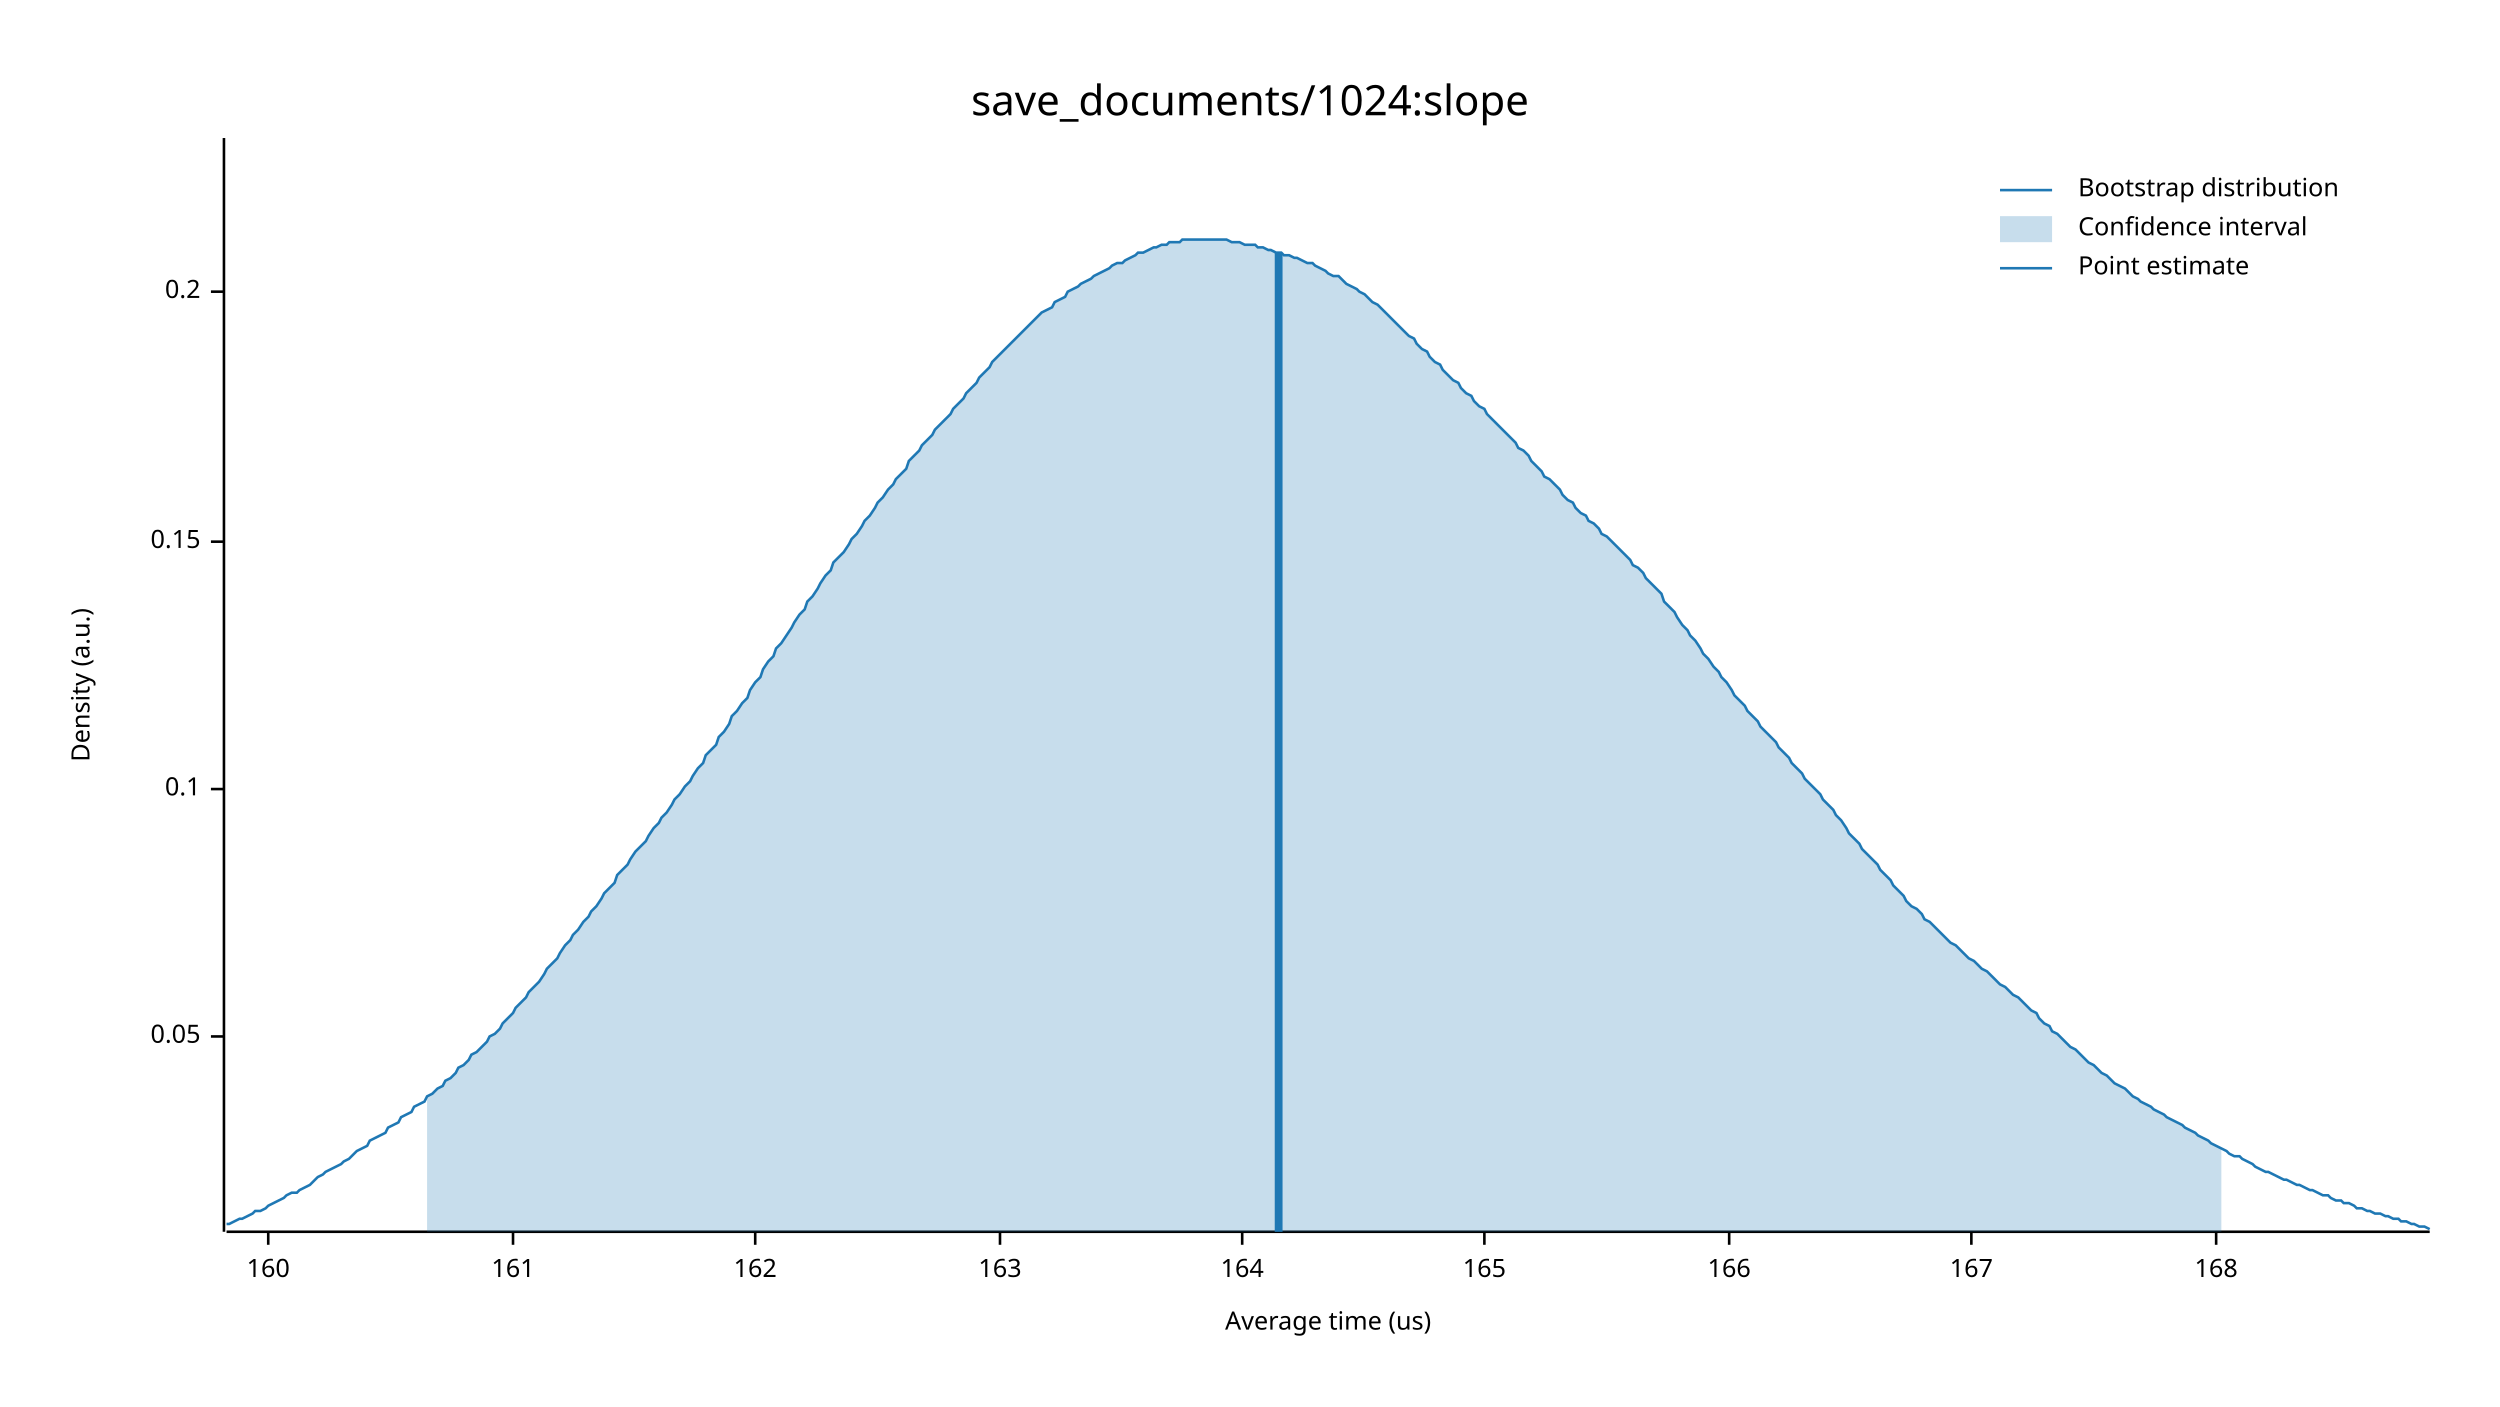
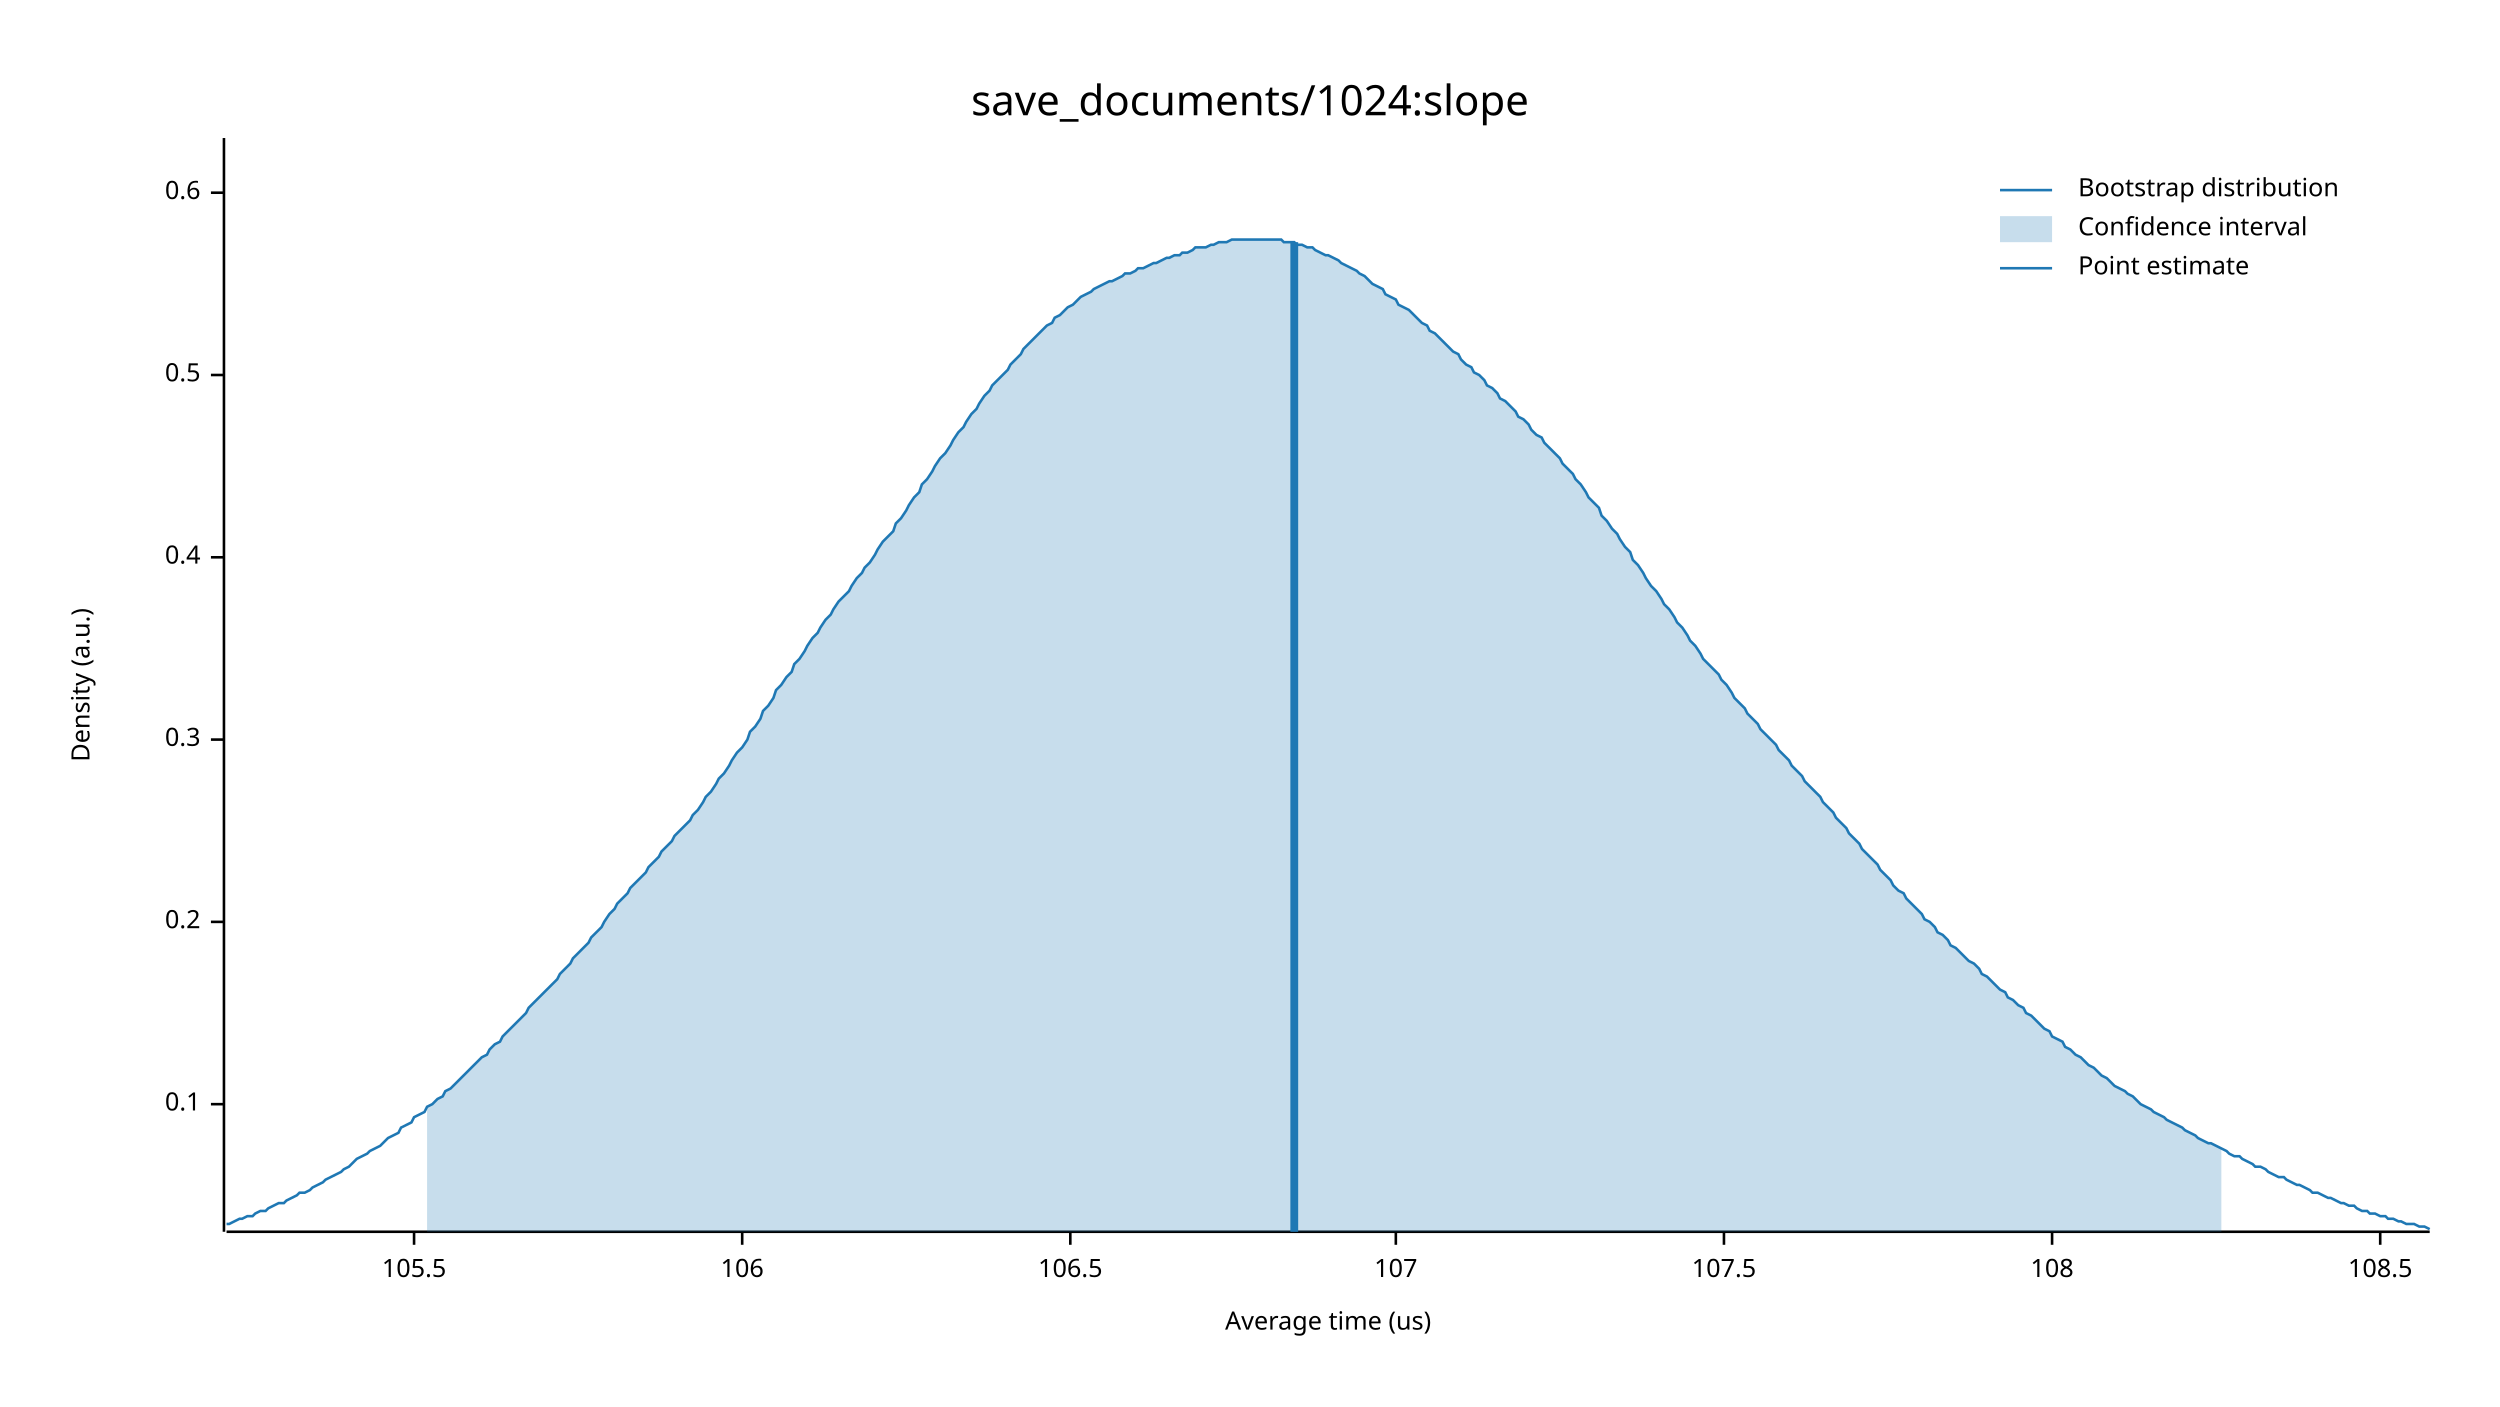
<svg xmlns="http://www.w3.org/2000/svg" width="960" height="540" viewBox="0 0 960 540">
  <text x="480" y="32" dy="0.76em" text-anchor="middle" font-family="sans-serif" font-size="16.129" opacity="1" fill="#000000">
save_documents/1024:slope
</text>
  <text x="27" y="263" dy="0.76em" text-anchor="middle" font-family="sans-serif" font-size="9.677" opacity="1" fill="#000000" transform="rotate(270, 27, 263)">
Density (a.u.)
</text>
  <text x="510" y="513" dy="-0.5ex" text-anchor="middle" font-family="sans-serif" font-size="9.677" opacity="1" fill="#000000">
Average time (us)
</text>
  <polyline fill="none" opacity="1" stroke="#000000" stroke-width="1" points="86,53 86,473 " />
-   <text x="77" y="398" dy="0.5ex" text-anchor="end" font-family="sans-serif" font-size="9.677" opacity="1" fill="#000000">
- 0.05
- </text>
-   <polyline fill="none" opacity="1" stroke="#000000" stroke-width="1" points="81,398 86,398 " />
-   <text x="77" y="303" dy="0.5ex" text-anchor="end" font-family="sans-serif" font-size="9.677" opacity="1" fill="#000000">
+   <text x="77" y="424" dy="0.5ex" text-anchor="end" font-family="sans-serif" font-size="9.677" opacity="1" fill="#000000">
0.1
</text>
-   <polyline fill="none" opacity="1" stroke="#000000" stroke-width="1" points="81,303 86,303 " />
-   <text x="77" y="208" dy="0.5ex" text-anchor="end" font-family="sans-serif" font-size="9.677" opacity="1" fill="#000000">
- 0.15
- </text>
-   <polyline fill="none" opacity="1" stroke="#000000" stroke-width="1" points="81,208 86,208 " />
-   <text x="77" y="112" dy="0.5ex" text-anchor="end" font-family="sans-serif" font-size="9.677" opacity="1" fill="#000000">
+   <polyline fill="none" opacity="1" stroke="#000000" stroke-width="1" points="81,424 86,424 " />
+   <text x="77" y="354" dy="0.5ex" text-anchor="end" font-family="sans-serif" font-size="9.677" opacity="1" fill="#000000">
0.2
</text>
-   <polyline fill="none" opacity="1" stroke="#000000" stroke-width="1" points="81,112 86,112 " />
+   <polyline fill="none" opacity="1" stroke="#000000" stroke-width="1" points="81,354 86,354 " />
+   <text x="77" y="284" dy="0.5ex" text-anchor="end" font-family="sans-serif" font-size="9.677" opacity="1" fill="#000000">
+ 0.3
+ </text>
+   <polyline fill="none" opacity="1" stroke="#000000" stroke-width="1" points="81,284 86,284 " />
+   <text x="77" y="214" dy="0.5ex" text-anchor="end" font-family="sans-serif" font-size="9.677" opacity="1" fill="#000000">
+ 0.4
+ </text>
+   <polyline fill="none" opacity="1" stroke="#000000" stroke-width="1" points="81,214 86,214 " />
+   <text x="77" y="144" dy="0.5ex" text-anchor="end" font-family="sans-serif" font-size="9.677" opacity="1" fill="#000000">
+ 0.5
+ </text>
+   <polyline fill="none" opacity="1" stroke="#000000" stroke-width="1" points="81,144 86,144 " />
+   <text x="77" y="74" dy="0.5ex" text-anchor="end" font-family="sans-serif" font-size="9.677" opacity="1" fill="#000000">
+ 0.6
+ </text>
+   <polyline fill="none" opacity="1" stroke="#000000" stroke-width="1" points="81,74 86,74 " />
  <polyline fill="none" opacity="1" stroke="#000000" stroke-width="1" points="87,473 933,473 " />
-   <text x="103" y="483" dy="0.76em" text-anchor="middle" font-family="sans-serif" font-size="9.677" opacity="1" fill="#000000">
- 160
+   <text x="159" y="483" dy="0.76em" text-anchor="middle" font-family="sans-serif" font-size="9.677" opacity="1" fill="#000000">
+ 105.5
</text>
-   <polyline fill="none" opacity="1" stroke="#000000" stroke-width="1" points="103,473 103,478 " />
-   <text x="197" y="483" dy="0.76em" text-anchor="middle" font-family="sans-serif" font-size="9.677" opacity="1" fill="#000000">
- 161
+   <polyline fill="none" opacity="1" stroke="#000000" stroke-width="1" points="159,473 159,478 " />
+   <text x="285" y="483" dy="0.76em" text-anchor="middle" font-family="sans-serif" font-size="9.677" opacity="1" fill="#000000">
+ 106
</text>
-   <polyline fill="none" opacity="1" stroke="#000000" stroke-width="1" points="197,473 197,478 " />
-   <text x="290" y="483" dy="0.76em" text-anchor="middle" font-family="sans-serif" font-size="9.677" opacity="1" fill="#000000">
- 162
+   <polyline fill="none" opacity="1" stroke="#000000" stroke-width="1" points="285,473 285,478 " />
+   <text x="411" y="483" dy="0.76em" text-anchor="middle" font-family="sans-serif" font-size="9.677" opacity="1" fill="#000000">
+ 106.5
</text>
-   <polyline fill="none" opacity="1" stroke="#000000" stroke-width="1" points="290,473 290,478 " />
-   <text x="384" y="483" dy="0.76em" text-anchor="middle" font-family="sans-serif" font-size="9.677" opacity="1" fill="#000000">
- 163
+   <polyline fill="none" opacity="1" stroke="#000000" stroke-width="1" points="411,473 411,478 " />
+   <text x="536" y="483" dy="0.76em" text-anchor="middle" font-family="sans-serif" font-size="9.677" opacity="1" fill="#000000">
+ 107
</text>
-   <polyline fill="none" opacity="1" stroke="#000000" stroke-width="1" points="384,473 384,478 " />
-   <text x="477" y="483" dy="0.76em" text-anchor="middle" font-family="sans-serif" font-size="9.677" opacity="1" fill="#000000">
- 164
+   <polyline fill="none" opacity="1" stroke="#000000" stroke-width="1" points="536,473 536,478 " />
+   <text x="662" y="483" dy="0.76em" text-anchor="middle" font-family="sans-serif" font-size="9.677" opacity="1" fill="#000000">
+ 107.5
</text>
-   <polyline fill="none" opacity="1" stroke="#000000" stroke-width="1" points="477,473 477,478 " />
-   <text x="570" y="483" dy="0.76em" text-anchor="middle" font-family="sans-serif" font-size="9.677" opacity="1" fill="#000000">
- 165
+   <polyline fill="none" opacity="1" stroke="#000000" stroke-width="1" points="662,473 662,478 " />
+   <text x="788" y="483" dy="0.76em" text-anchor="middle" font-family="sans-serif" font-size="9.677" opacity="1" fill="#000000">
+ 108
</text>
-   <polyline fill="none" opacity="1" stroke="#000000" stroke-width="1" points="570,473 570,478 " />
-   <text x="664" y="483" dy="0.76em" text-anchor="middle" font-family="sans-serif" font-size="9.677" opacity="1" fill="#000000">
- 166
+   <polyline fill="none" opacity="1" stroke="#000000" stroke-width="1" points="788,473 788,478 " />
+   <text x="914" y="483" dy="0.76em" text-anchor="middle" font-family="sans-serif" font-size="9.677" opacity="1" fill="#000000">
+ 108.5
</text>
-   <polyline fill="none" opacity="1" stroke="#000000" stroke-width="1" points="664,473 664,478 " />
-   <text x="757" y="483" dy="0.76em" text-anchor="middle" font-family="sans-serif" font-size="9.677" opacity="1" fill="#000000">
- 167
- </text>
-   <polyline fill="none" opacity="1" stroke="#000000" stroke-width="1" points="757,473 757,478 " />
-   <text x="851" y="483" dy="0.76em" text-anchor="middle" font-family="sans-serif" font-size="9.677" opacity="1" fill="#000000">
- 168
- </text>
-   <polyline fill="none" opacity="1" stroke="#000000" stroke-width="1" points="851,473 851,478 " />
-   <polyline fill="none" opacity="1" stroke="#1F78B4" stroke-width="1" points="87,470 88,470 90,469 92,468 93,468 95,467 97,466 98,465 100,465 102,464 103,463 105,462 107,461 109,460 110,459 112,458 114,458 115,457 117,456 119,455 120,454 122,452 124,451 125,450 127,449 129,448 131,447 132,446 134,445 136,443 137,442 139,441 141,440 142,438 144,437 146,436 148,435 149,433 151,432 153,431 154,429 156,428 158,427 159,425 161,424 163,423 164,421 166,420 168,418 170,417 171,415 173,414 175,412 176,410 178,409 180,407 181,405 183,404 185,402 187,400 188,398 190,397 192,395 193,393 195,391 197,389 198,387 200,385 202,383 203,381 205,379 207,377 209,374 210,372 212,370 214,368 215,366 217,363 219,361 220,359 222,357 224,354 226,352 227,350 229,348 231,345 232,343 234,341 236,339 237,336 239,334 241,332 242,330 244,327 246,325 248,323 249,321 251,318 253,316 254,314 256,312 258,309 259,307 261,305 263,302 265,300 266,298 268,295 270,293 271,290 273,288 275,286 276,283 278,281 280,278 281,275 283,273 285,270 287,268 288,265 290,262 292,260 293,257 295,254 297,252 298,249 300,247 302,244 304,241 305,239 307,236 309,234 310,231 312,229 314,226 315,224 317,221 319,219 320,216 322,214 324,212 326,209 327,207 329,205 331,202 332,200 334,198 336,195 337,193 339,191 341,188 343,186 344,184 346,182 348,180 349,177 351,175 353,173 354,171 356,169 358,167 359,165 361,163 363,161 365,159 366,157 368,155 370,153 371,151 373,149 375,147 376,145 378,143 380,141 381,139 383,137 385,135 387,133 388,132 390,130 392,128 393,127 395,125 397,123 398,122 400,120 402,119 404,118 405,116 407,115 409,114 410,112 412,111 414,110 415,109 417,108 419,107 420,106 422,105 424,104 426,103 427,102 429,101 431,101 432,100 434,99 436,98 437,97 439,97 441,96 443,95 444,95 446,94 448,94 449,93 451,93 453,93 454,92 456,92 458,92 459,92 461,92 463,92 465,92 466,92 468,92 470,92 471,92 473,93 475,93 476,93 478,94 480,94 482,94 483,95 485,95 487,96 488,96 490,97 492,97 493,98 495,98 497,99 498,99 500,100 502,101 504,101 505,102 507,103 509,104 510,105 512,106 514,106 515,107 517,109 519,110 521,111 522,112 524,113 526,115 527,116 529,117 531,119 532,120 534,122 536,124 537,125 539,127 541,129 543,130 544,132 546,134 548,135 549,137 551,139 553,140 554,142 556,144 558,146 560,147 561,149 563,151 565,152 566,154 568,156 570,157 571,159 573,161 575,163 576,164 578,166 580,168 582,170 583,172 585,173 587,175 588,177 590,179 592,181 593,183 595,184 597,186 599,188 600,190 602,192 604,193 605,195 607,197 609,198 610,200 612,201 614,203 615,205 617,206 619,208 621,210 622,211 624,213 626,215 627,217 629,218 631,220 632,222 634,224 636,226 638,228 639,231 641,233 643,235 644,237 646,240 648,242 649,244 651,246 653,249 654,251 656,253 658,256 660,258 661,260 663,262 665,265 666,267 668,269 670,271 671,273 673,275 675,277 676,279 678,281 680,283 682,285 683,287 685,289 687,291 688,293 690,295 692,297 693,299 695,301 697,303 699,305 700,307 702,309 704,311 705,313 707,315 709,318 710,320 712,322 714,324 715,326 717,328 719,330 721,332 722,334 724,336 726,338 727,340 729,342 731,344 732,346 734,348 736,349 738,351 739,353 741,354 743,356 744,357 746,359 748,361 749,362 751,363 753,365 754,366 756,368 758,369 760,371 761,372 763,373 765,375 766,376 768,378 770,379 771,380 773,382 775,383 777,385 778,386 780,388 782,389 783,391 785,393 787,394 788,396 790,397 792,399 793,400 795,402 797,403 799,405 800,406 802,408 804,409 805,410 807,412 809,413 810,414 812,416 814,417 816,418 817,419 819,421 821,422 822,423 824,424 826,425 827,426 829,427 831,428 832,429 834,430 836,431 838,432 839,433 841,434 843,435 844,436 846,437 848,438 849,439 851,440 853,441 855,442 856,443 858,444 860,444 861,445 863,446 865,447 866,448 868,449 870,450 871,450 873,451 875,452 877,453 878,453 880,454 882,455 883,455 885,456 887,457 888,457 890,458 892,459 894,459 895,460 897,461 899,461 900,462 902,462 904,463 905,464 907,464 909,465 910,465 912,466 914,466 916,467 917,467 919,468 921,468 922,469 924,469 926,470 927,470 929,471 931,471 933,472 " />
-   <polygon opacity="0.25" fill="#1F78B4" points="164,421 166,420 168,418 170,417 171,415 173,414 175,412 176,410 178,409 180,407 181,405 183,404 185,402 187,400 188,398 190,397 192,395 193,393 195,391 197,389 198,387 200,385 202,383 203,381 205,379 207,377 209,374 210,372 212,370 214,368 215,366 217,363 219,361 220,359 222,357 224,354 226,352 227,350 229,348 231,345 232,343 234,341 236,339 237,336 239,334 241,332 242,330 244,327 246,325 248,323 249,321 251,318 253,316 254,314 256,312 258,309 259,307 261,305 263,302 265,300 266,298 268,295 270,293 271,290 273,288 275,286 276,283 278,281 280,278 281,275 283,273 285,270 287,268 288,265 290,262 292,260 293,257 295,254 297,252 298,249 300,247 302,244 304,241 305,239 307,236 309,234 310,231 312,229 314,226 315,224 317,221 319,219 320,216 322,214 324,212 326,209 327,207 329,205 331,202 332,200 334,198 336,195 337,193 339,191 341,188 343,186 344,184 346,182 348,180 349,177 351,175 353,173 354,171 356,169 358,167 359,165 361,163 363,161 365,159 366,157 368,155 370,153 371,151 373,149 375,147 376,145 378,143 380,141 381,139 383,137 385,135 387,133 388,132 390,130 392,128 393,127 395,125 397,123 398,122 400,120 402,119 404,118 405,116 407,115 409,114 410,112 412,111 414,110 415,109 417,108 419,107 420,106 422,105 424,104 426,103 427,102 429,101 431,101 432,100 434,99 436,98 437,97 439,97 441,96 443,95 444,95 446,94 448,94 449,93 451,93 453,93 454,92 456,92 458,92 459,92 461,92 463,92 465,92 466,92 468,92 470,92 471,92 473,93 475,93 476,93 478,94 480,94 482,94 483,95 485,95 487,96 488,96 490,97 492,97 493,98 495,98 497,99 498,99 500,100 502,101 504,101 505,102 507,103 509,104 510,105 512,106 514,106 515,107 517,109 519,110 521,111 522,112 524,113 526,115 527,116 529,117 531,119 532,120 534,122 536,124 537,125 539,127 541,129 543,130 544,132 546,134 548,135 549,137 551,139 553,140 554,142 556,144 558,146 560,147 561,149 563,151 565,152 566,154 568,156 570,157 571,159 573,161 575,163 576,164 578,166 580,168 582,170 583,172 585,173 587,175 588,177 590,179 592,181 593,183 595,184 597,186 599,188 600,190 602,192 604,193 605,195 607,197 609,198 610,200 612,201 614,203 615,205 617,206 619,208 621,210 622,211 624,213 626,215 627,217 629,218 631,220 632,222 634,224 636,226 638,228 639,231 641,233 643,235 644,237 646,240 648,242 649,244 651,246 653,249 654,251 656,253 658,256 660,258 661,260 663,262 665,265 666,267 668,269 670,271 671,273 673,275 675,277 676,279 678,281 680,283 682,285 683,287 685,289 687,291 688,293 690,295 692,297 693,299 695,301 697,303 699,305 700,307 702,309 704,311 705,313 707,315 709,318 710,320 712,322 714,324 715,326 717,328 719,330 721,332 722,334 724,336 726,338 727,340 729,342 731,344 732,346 734,348 736,349 738,351 739,353 741,354 743,356 744,357 746,359 748,361 749,362 751,363 753,365 754,366 756,368 758,369 760,371 761,372 763,373 765,375 766,376 768,378 770,379 771,380 773,382 775,383 777,385 778,386 780,388 782,389 783,391 785,393 787,394 788,396 790,397 792,399 793,400 795,402 797,403 799,405 800,406 802,408 804,409 805,410 807,412 809,413 810,414 812,416 814,417 816,418 817,419 819,421 821,422 822,423 824,424 826,425 827,426 829,427 831,428 832,429 834,430 836,431 838,432 839,433 841,434 843,435 844,436 846,437 848,438 849,439 851,440 853,441 853,473 164,473 " />
-   <polyline fill="none" opacity="1" stroke="#1F78B4" stroke-width="3" points="491,473 491,97 " />
+   <polyline fill="none" opacity="1" stroke="#000000" stroke-width="1" points="914,473 914,478 " />
+   <polyline fill="none" opacity="1" stroke="#1F78B4" stroke-width="1" points="87,470 88,470 90,469 92,468 93,468 95,467 97,467 98,466 100,465 102,465 103,464 105,463 107,462 109,462 110,461 112,460 114,459 115,458 117,458 119,457 120,456 122,455 124,454 125,453 127,452 129,451 131,450 132,449 134,448 136,446 137,445 139,444 141,443 142,442 144,441 146,440 148,438 149,437 151,436 153,435 154,433 156,432 158,431 159,429 161,428 163,427 164,425 166,424 168,422 170,421 171,419 173,418 175,416 176,415 178,413 180,411 181,410 183,408 185,406 187,405 188,403 190,401 192,400 193,398 195,396 197,394 198,393 200,391 202,389 203,387 205,385 207,383 209,381 210,380 212,378 214,376 215,374 217,372 219,370 220,368 222,366 224,364 226,362 227,360 229,358 231,356 232,354 234,351 236,349 237,347 239,345 241,343 242,341 244,339 246,337 248,335 249,333 251,331 253,329 254,327 256,325 258,323 259,321 261,319 263,317 265,315 266,313 268,311 270,308 271,306 273,304 275,301 276,299 278,297 280,294 281,292 283,289 285,287 287,284 288,281 290,279 292,276 293,273 295,271 297,268 298,265 300,263 302,260 304,258 305,255 307,253 309,250 310,248 312,245 314,243 315,241 317,238 319,236 320,234 322,231 324,229 326,227 327,225 329,222 331,220 332,218 334,216 336,213 337,211 339,208 341,206 343,204 344,201 346,199 348,196 349,194 351,191 353,189 354,186 356,184 358,181 359,179 361,176 363,174 365,171 366,169 368,166 370,164 371,162 373,159 375,157 376,155 378,152 380,150 381,148 383,146 385,144 387,142 388,140 390,138 392,136 393,134 395,132 397,130 398,129 400,127 402,125 404,124 405,122 407,121 409,119 410,118 412,117 414,115 415,114 417,113 419,112 420,111 422,110 424,109 426,108 427,108 429,107 431,106 432,105 434,105 436,104 437,103 439,103 441,102 443,101 444,101 446,100 448,99 449,99 451,98 453,98 454,97 456,97 458,96 459,95 461,95 463,95 465,94 466,94 468,93 470,93 471,93 473,92 475,92 476,92 478,92 480,92 482,92 483,92 485,92 487,92 488,92 490,92 492,92 493,93 495,93 497,93 498,94 500,94 502,95 504,95 505,96 507,97 509,98 510,98 512,99 514,100 515,101 517,102 519,103 521,104 522,105 524,106 526,108 527,109 529,110 531,111 532,113 534,114 536,115 537,117 539,118 541,119 543,121 544,122 546,124 548,125 549,127 551,128 553,130 554,131 556,133 558,135 560,136 561,138 563,140 565,141 566,143 568,144 570,146 571,148 573,149 575,151 576,153 578,154 580,156 582,158 583,160 585,161 587,163 588,165 590,167 592,168 593,170 595,172 597,174 599,176 600,178 602,180 604,182 605,184 607,186 609,189 610,191 612,193 614,195 615,198 617,200 619,203 621,205 622,207 624,210 626,212 627,215 629,217 631,220 632,222 634,225 636,227 638,230 639,232 641,234 643,237 644,239 646,241 648,244 649,246 651,248 653,251 654,253 656,255 658,257 660,259 661,261 663,263 665,266 666,268 668,270 670,272 671,274 673,276 675,278 676,280 678,282 680,284 682,286 683,288 685,290 687,292 688,294 690,296 692,298 693,300 695,302 697,304 699,306 700,308 702,310 704,312 705,314 707,316 709,318 710,320 712,322 714,324 715,326 717,328 719,330 721,332 722,334 724,336 726,338 727,340 729,342 731,343 732,345 734,347 736,349 738,351 739,353 741,354 743,356 744,358 746,359 748,361 749,363 751,364 753,366 754,367 756,369 758,370 760,372 761,374 763,375 765,377 766,378 768,380 770,381 771,383 773,384 775,386 777,387 778,389 780,390 782,392 783,393 785,395 787,396 788,398 790,399 792,400 793,402 795,403 797,405 799,406 800,407 802,409 804,410 805,411 807,413 809,414 810,415 812,417 814,418 816,419 817,420 819,421 821,423 822,424 824,425 826,426 827,427 829,428 831,429 832,430 834,431 836,432 838,433 839,434 841,435 843,436 844,437 846,438 848,439 849,439 851,440 853,441 855,442 856,443 858,444 860,444 861,445 863,446 865,447 866,448 868,448 870,449 871,450 873,451 875,452 877,452 878,453 880,454 882,455 883,455 885,456 887,457 888,458 890,458 892,459 894,460 895,460 897,461 899,462 900,462 902,463 904,463 905,464 907,465 909,465 910,466 912,466 914,467 916,467 917,468 919,468 921,469 922,469 924,470 926,470 927,470 929,471 931,471 933,472 " />
+   <polygon opacity="0.25" fill="#1F78B4" points="164,425 166,424 168,422 170,421 171,419 173,418 175,416 176,415 178,413 180,411 181,410 183,408 185,406 187,405 188,403 190,401 192,400 193,398 195,396 197,394 198,393 200,391 202,389 203,387 205,385 207,383 209,381 210,380 212,378 214,376 215,374 217,372 219,370 220,368 222,366 224,364 226,362 227,360 229,358 231,356 232,354 234,351 236,349 237,347 239,345 241,343 242,341 244,339 246,337 248,335 249,333 251,331 253,329 254,327 256,325 258,323 259,321 261,319 263,317 265,315 266,313 268,311 270,308 271,306 273,304 275,301 276,299 278,297 280,294 281,292 283,289 285,287 287,284 288,281 290,279 292,276 293,273 295,271 297,268 298,265 300,263 302,260 304,258 305,255 307,253 309,250 310,248 312,245 314,243 315,241 317,238 319,236 320,234 322,231 324,229 326,227 327,225 329,222 331,220 332,218 334,216 336,213 337,211 339,208 341,206 343,204 344,201 346,199 348,196 349,194 351,191 353,189 354,186 356,184 358,181 359,179 361,176 363,174 365,171 366,169 368,166 370,164 371,162 373,159 375,157 376,155 378,152 380,150 381,148 383,146 385,144 387,142 388,140 390,138 392,136 393,134 395,132 397,130 398,129 400,127 402,125 404,124 405,122 407,121 409,119 410,118 412,117 414,115 415,114 417,113 419,112 420,111 422,110 424,109 426,108 427,108 429,107 431,106 432,105 434,105 436,104 437,103 439,103 441,102 443,101 444,101 446,100 448,99 449,99 451,98 453,98 454,97 456,97 458,96 459,95 461,95 463,95 465,94 466,94 468,93 470,93 471,93 473,92 475,92 476,92 478,92 480,92 482,92 483,92 485,92 487,92 488,92 490,92 492,92 493,93 495,93 497,93 498,94 500,94 502,95 504,95 505,96 507,97 509,98 510,98 512,99 514,100 515,101 517,102 519,103 521,104 522,105 524,106 526,108 527,109 529,110 531,111 532,113 534,114 536,115 537,117 539,118 541,119 543,121 544,122 546,124 548,125 549,127 551,128 553,130 554,131 556,133 558,135 560,136 561,138 563,140 565,141 566,143 568,144 570,146 571,148 573,149 575,151 576,153 578,154 580,156 582,158 583,160 585,161 587,163 588,165 590,167 592,168 593,170 595,172 597,174 599,176 600,178 602,180 604,182 605,184 607,186 609,189 610,191 612,193 614,195 615,198 617,200 619,203 621,205 622,207 624,210 626,212 627,215 629,217 631,220 632,222 634,225 636,227 638,230 639,232 641,234 643,237 644,239 646,241 648,244 649,246 651,248 653,251 654,253 656,255 658,257 660,259 661,261 663,263 665,266 666,268 668,270 670,272 671,274 673,276 675,278 676,280 678,282 680,284 682,286 683,288 685,290 687,292 688,294 690,296 692,298 693,300 695,302 697,304 699,306 700,308 702,310 704,312 705,314 707,316 709,318 710,320 712,322 714,324 715,326 717,328 719,330 721,332 722,334 724,336 726,338 727,340 729,342 731,343 732,345 734,347 736,349 738,351 739,353 741,354 743,356 744,358 746,359 748,361 749,363 751,364 753,366 754,367 756,369 758,370 760,372 761,374 763,375 765,377 766,378 768,380 770,381 771,383 773,384 775,386 777,387 778,389 780,390 782,392 783,393 785,395 787,396 788,398 790,399 792,400 793,402 795,403 797,405 799,406 800,407 802,409 804,410 805,411 807,413 809,414 810,415 812,417 814,418 816,419 817,420 819,421 821,423 822,424 824,425 826,426 827,427 829,428 831,429 832,430 834,431 836,432 838,433 839,434 841,435 843,436 844,437 846,438 848,439 849,439 851,440 853,441 853,473 164,473 " />
+   <polyline fill="none" opacity="1" stroke="#1F78B4" stroke-width="3" points="497,473 497,93 " />
  <text x="798" y="68" dy="0.76em" text-anchor="start" font-family="sans-serif" font-size="9.677" opacity="1" fill="#000000">
Bootstrap distribution
</text>
  <text x="798" y="83" dy="0.76em" text-anchor="start" font-family="sans-serif" font-size="9.677" opacity="1" fill="#000000">
Confidence interval
</text>
  <text x="798" y="98" dy="0.76em" text-anchor="start" font-family="sans-serif" font-size="9.677" opacity="1" fill="#000000">
Point estimate
</text>
  <polyline fill="none" opacity="1" stroke="#1F78B4" stroke-width="1" points="768,73 788,73 " />
  <rect x="768" y="83" width="20" height="10" opacity="0.25" fill="#1F78B4" stroke="none" />
  <polyline fill="none" opacity="1" stroke="#1F78B4" stroke-width="1" points="768,103 788,103 " />
</svg>
